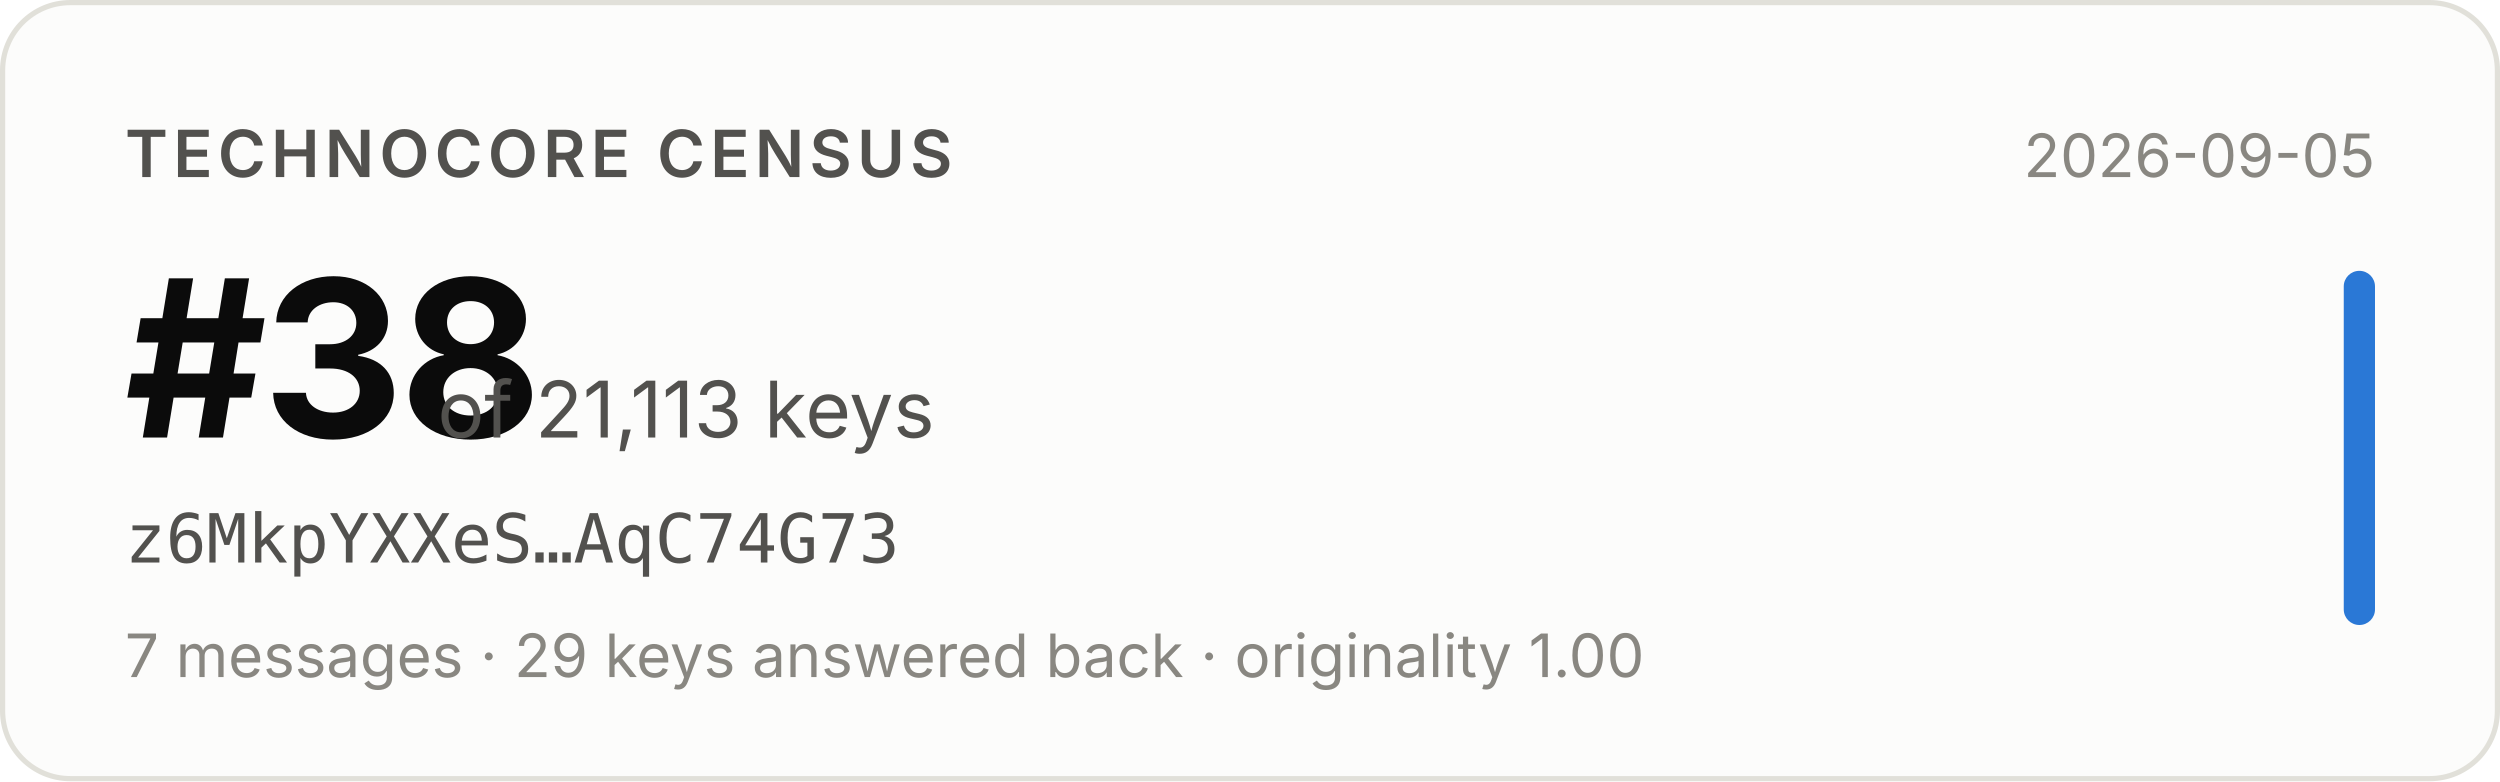
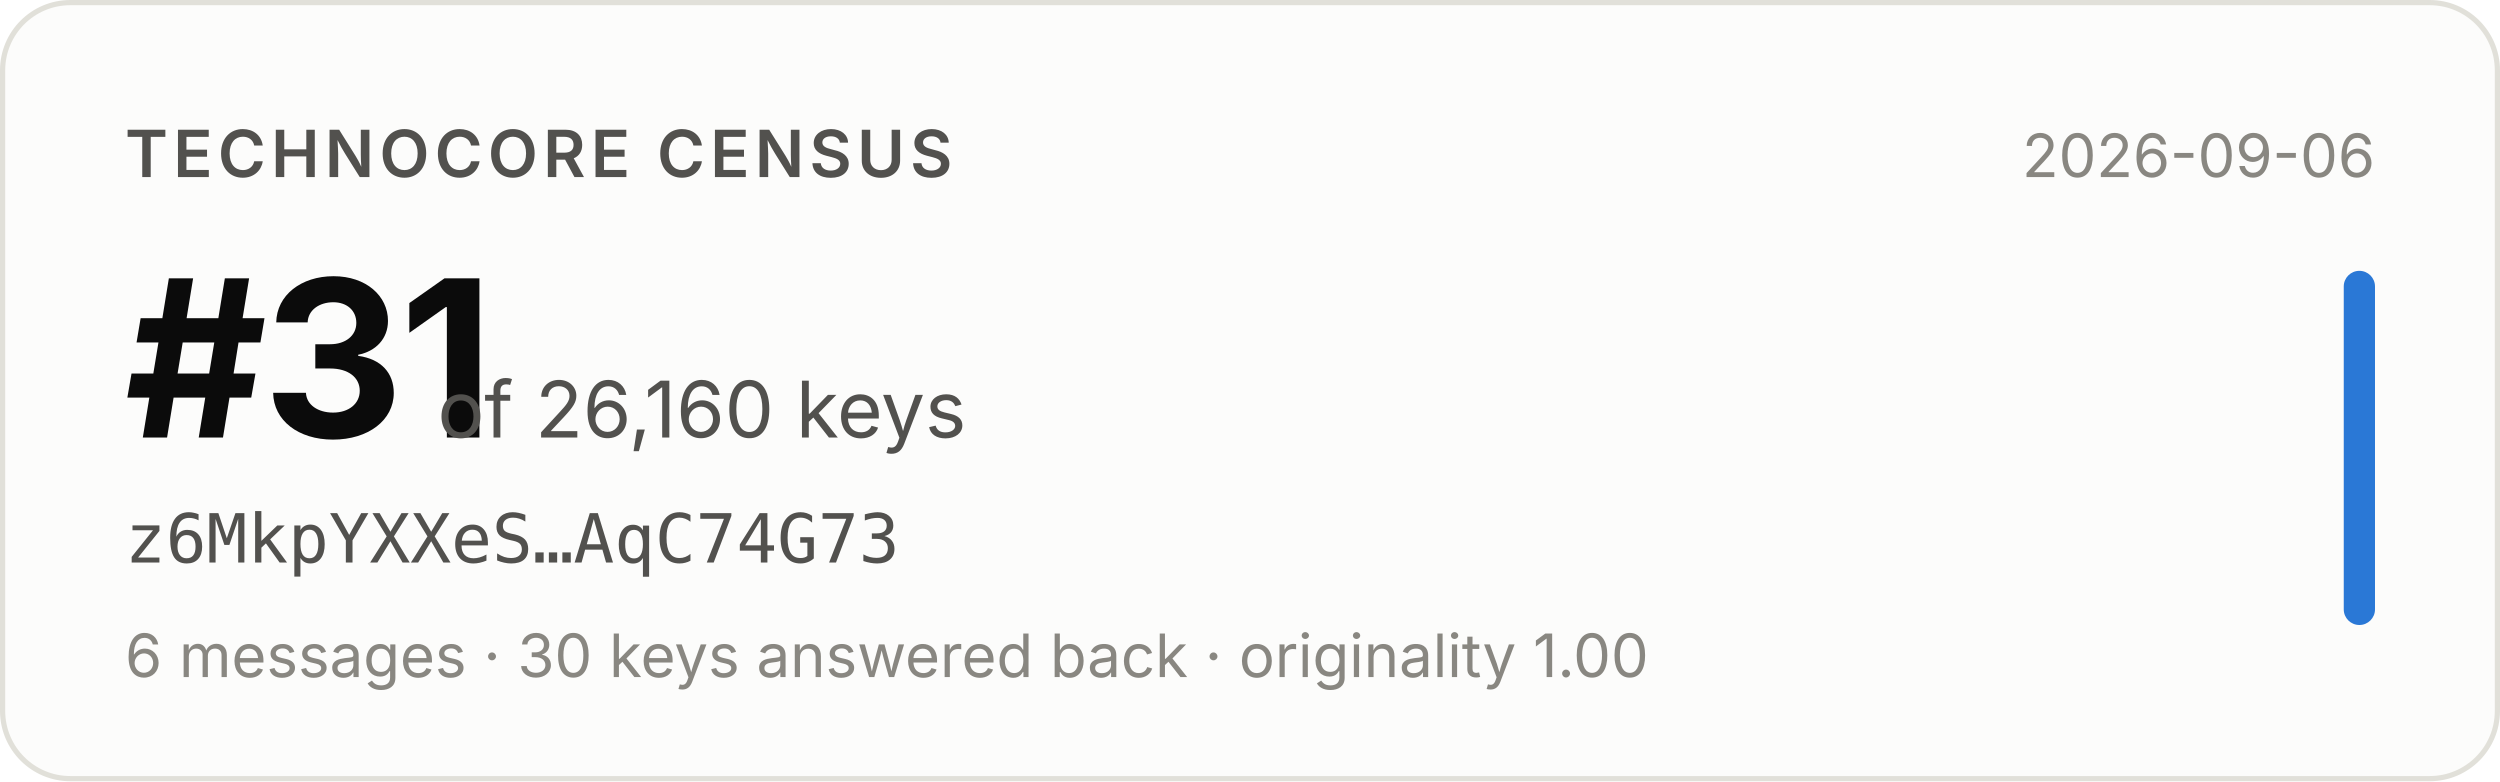
- <svg xmlns="http://www.w3.org/2000/svg" width="480" height="150" viewBox="0 0 480 150" role="img" aria-label="Technocore Census rank #38 of 21,113 keys for z6MkpYXXeS…AqC74G73, snapshot 2026-09-05">
+ <svg xmlns="http://www.w3.org/2000/svg" width="480" height="150" viewBox="0 0 480 150" role="img" aria-label="Technocore Census rank #31 of 26,160 keys for z6MkpYXXeS…AqC74G73, snapshot 2026-09-06">
  <rect x="0.5" y="0.5" width="479" height="149" rx="13" fill="#fcfcfb" stroke="#e1e0d9" />
  <g font-family="system-ui, -apple-system, 'Segoe UI', sans-serif">
    <text x="24" y="34" font-size="12.5" font-weight="600" fill="#52514e" letter-spacing="0.08em">TECHNOCORE CENSUS</text>
-     <text x="24" y="84" font-size="42" font-weight="650" fill="#0b0b0b" letter-spacing="-0.02em">#38</text>
-     <text x="84" y="84" font-size="15" fill="#52514e">of 21,113 keys</text>
+     <text x="24" y="84" font-size="42" font-weight="650" fill="#0b0b0b" letter-spacing="-0.02em">#31</text>
+     <text x="84" y="84" font-size="15" fill="#52514e">of 26,160 keys</text>
    <text x="24" y="108" font-size="13" fill="#52514e" font-family="ui-monospace, SFMono-Regular, Menlo, monospace">z6MkpYXXeS…AqC74G73</text>
-     <text x="24" y="130" font-size="11.5" fill="#898781">7 messages · 29 keys answered back · originality 1.00</text>
-     <text x="456" y="34" font-size="11.5" fill="#898781" text-anchor="end">2026-09-05</text>
+     <text x="24" y="130" font-size="11.5" fill="#898781">6 messages · 30 keys answered back · originality 1.00</text>
+     <text x="456" y="34" font-size="11.5" fill="#898781" text-anchor="end">2026-09-06</text>
    <rect x="450" y="52" width="6" height="68" rx="3" fill="#2a78d6" />
  </g>
</svg>
